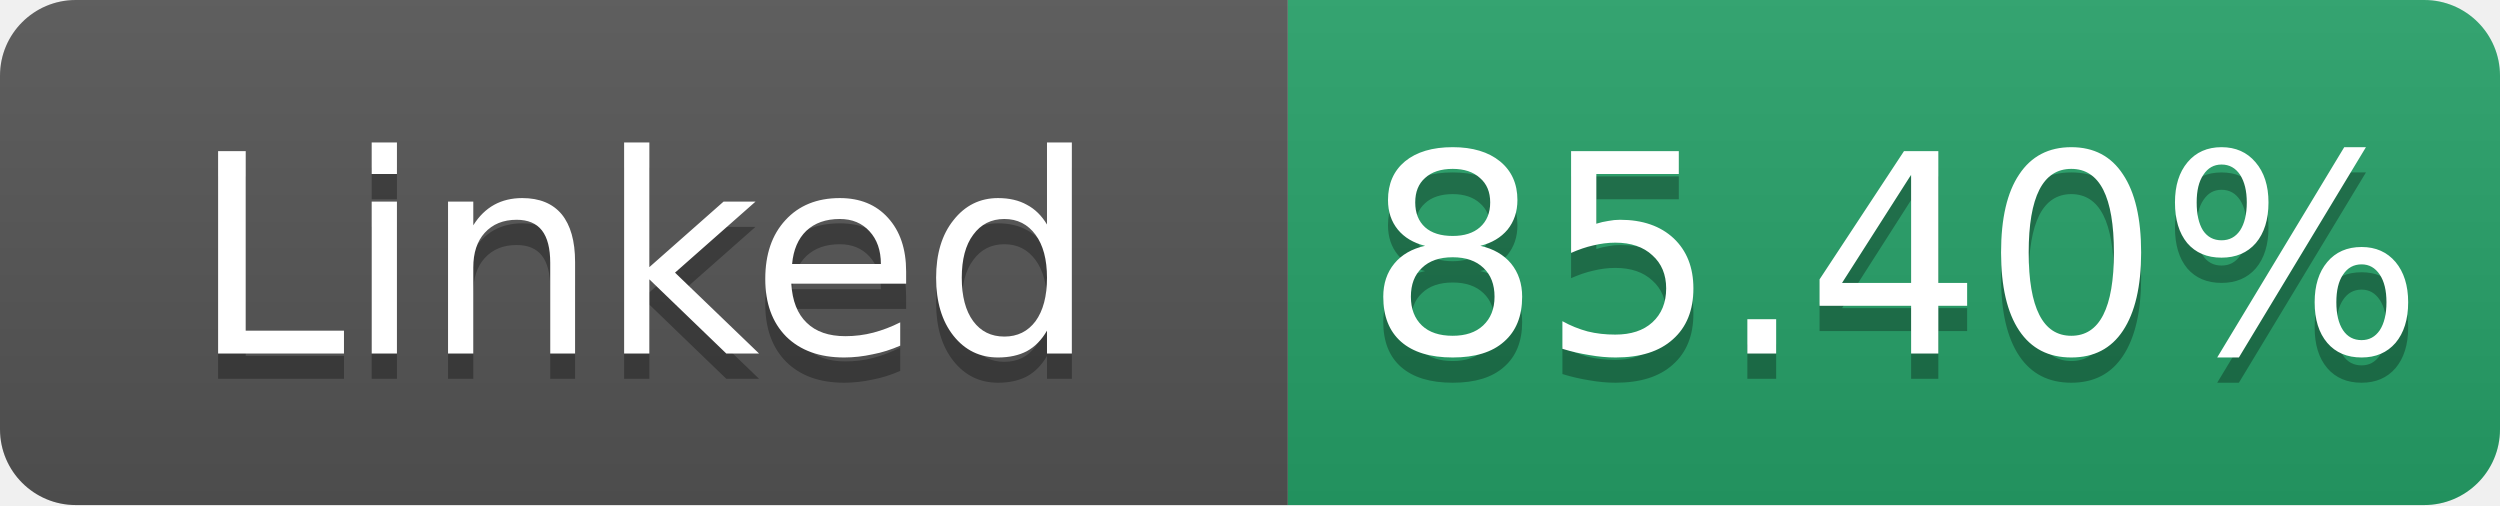
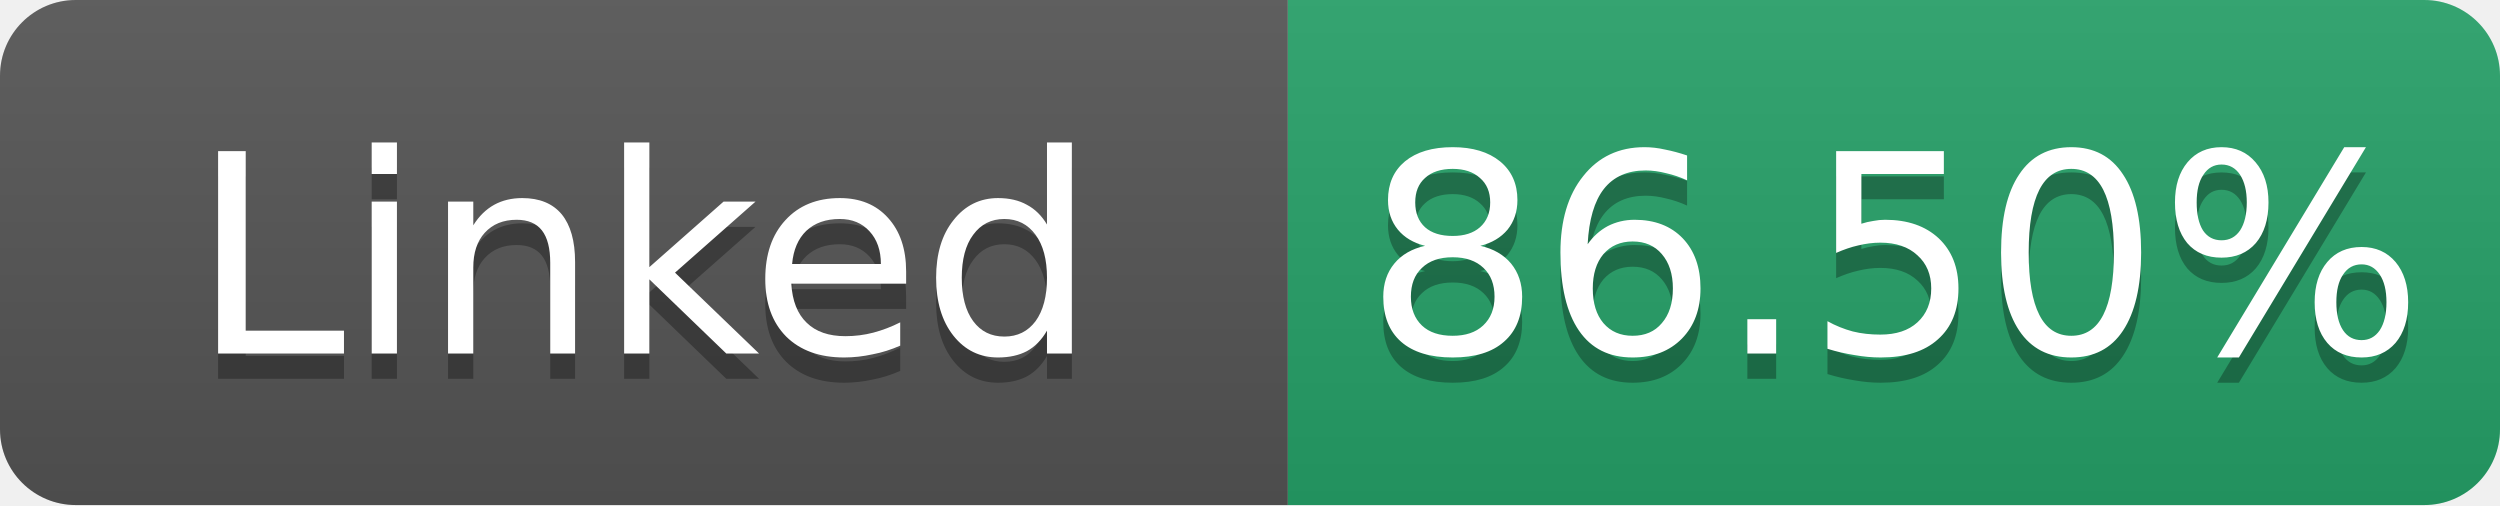
- <svg xmlns="http://www.w3.org/2000/svg" width="99" height="20" role="img" aria-label="Linked: 85.40%">
+ <svg xmlns="http://www.w3.org/2000/svg" width="99" height="20" role="img" aria-label="Linked: 86.50%">
  <linearGradient id="s" x2="0" y2="100%">
    <stop offset="0" stop-color="#bbb" stop-opacity=".1" />
    <stop offset="1" stop-opacity=".1" />
  </linearGradient>
  <clipPath id="r">
    <rect width="99" height="20" rx="3" fill="#fff" />
  </clipPath>
  <g clip-path="url(#r)">
    <rect width="51" height="20" fill="#555" />
    <rect x="51" width="48" height="20" fill="#26a269" />
    <rect width="99" height="20" fill="url(#s)" />
  </g>
  <g fill="#fff" text-anchor="middle" font-family="Verdana,Geneva,DejaVu Sans,sans-serif" font-size="11">
    <text x="25.5" y="15" fill="#010101" fill-opacity=".3">Linked</text>
    <text x="25.5" y="14">Linked</text>
-     <text x="75.0" y="15" fill="#010101" fill-opacity=".3">85.40%</text>
-     <text x="75.0" y="14">85.40%</text>
+     <text x="75.0" y="15" fill="#010101" fill-opacity=".3">86.50%</text>
+     <text x="75.0" y="14">86.50%</text>
  </g>
</svg>
